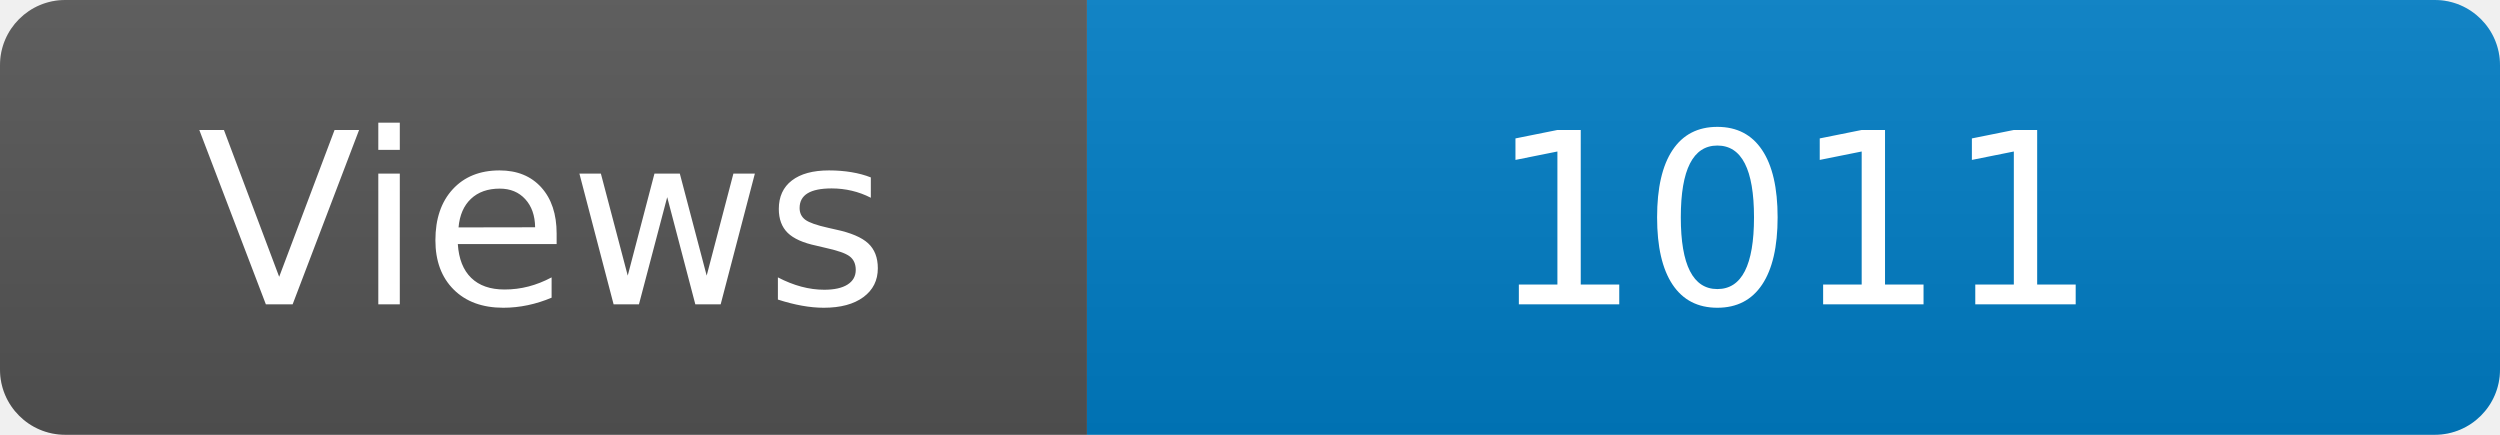
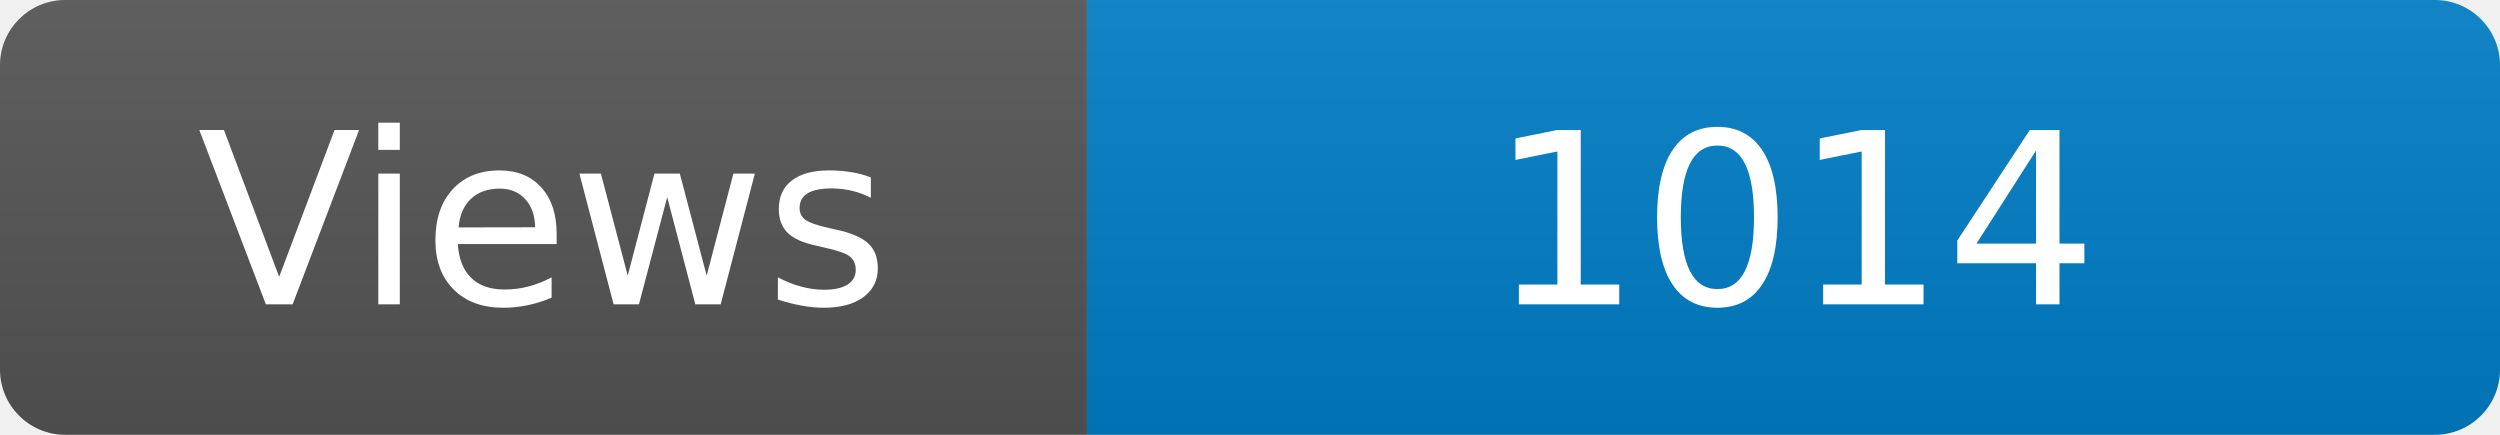
<svg xmlns="http://www.w3.org/2000/svg" width="115" height="20" role="img" aria-label="Maintained?: yes">
  <linearGradient id="s" x2="0" y2="100%">
    <stop offset="0" stop-color="#bbb" stop-opacity=".1" />
    <stop offset="1" stop-opacity=".1" />
  </linearGradient>
  <clipPath id="r">
    <rect width="115" height="20" rx="3" fill="#fff" />
  </clipPath>
  <g clip-path="url(#r)">
    <rect width="50" height="20" fill="#555" />
    <rect x="50" width="160" height="20" fill="#007ec6" />
    <rect width="115" height="20" fill="url(#s)" />
  </g>
  <g fill="#fff" text-anchor="middle" font-family="Verdana,Geneva,DejaVu Sans,sans-serif" font-size="110">
    <text x="250" y="140" transform="scale(.1)" fill="#fff">Views</text>
-     <text x="825" y="140" transform="scale(.1)" fill="#fff">1011</text>
+     <text x="825" y="140" transform="scale(.1)" fill="#fff">1014</text>
  </g>
</svg>
